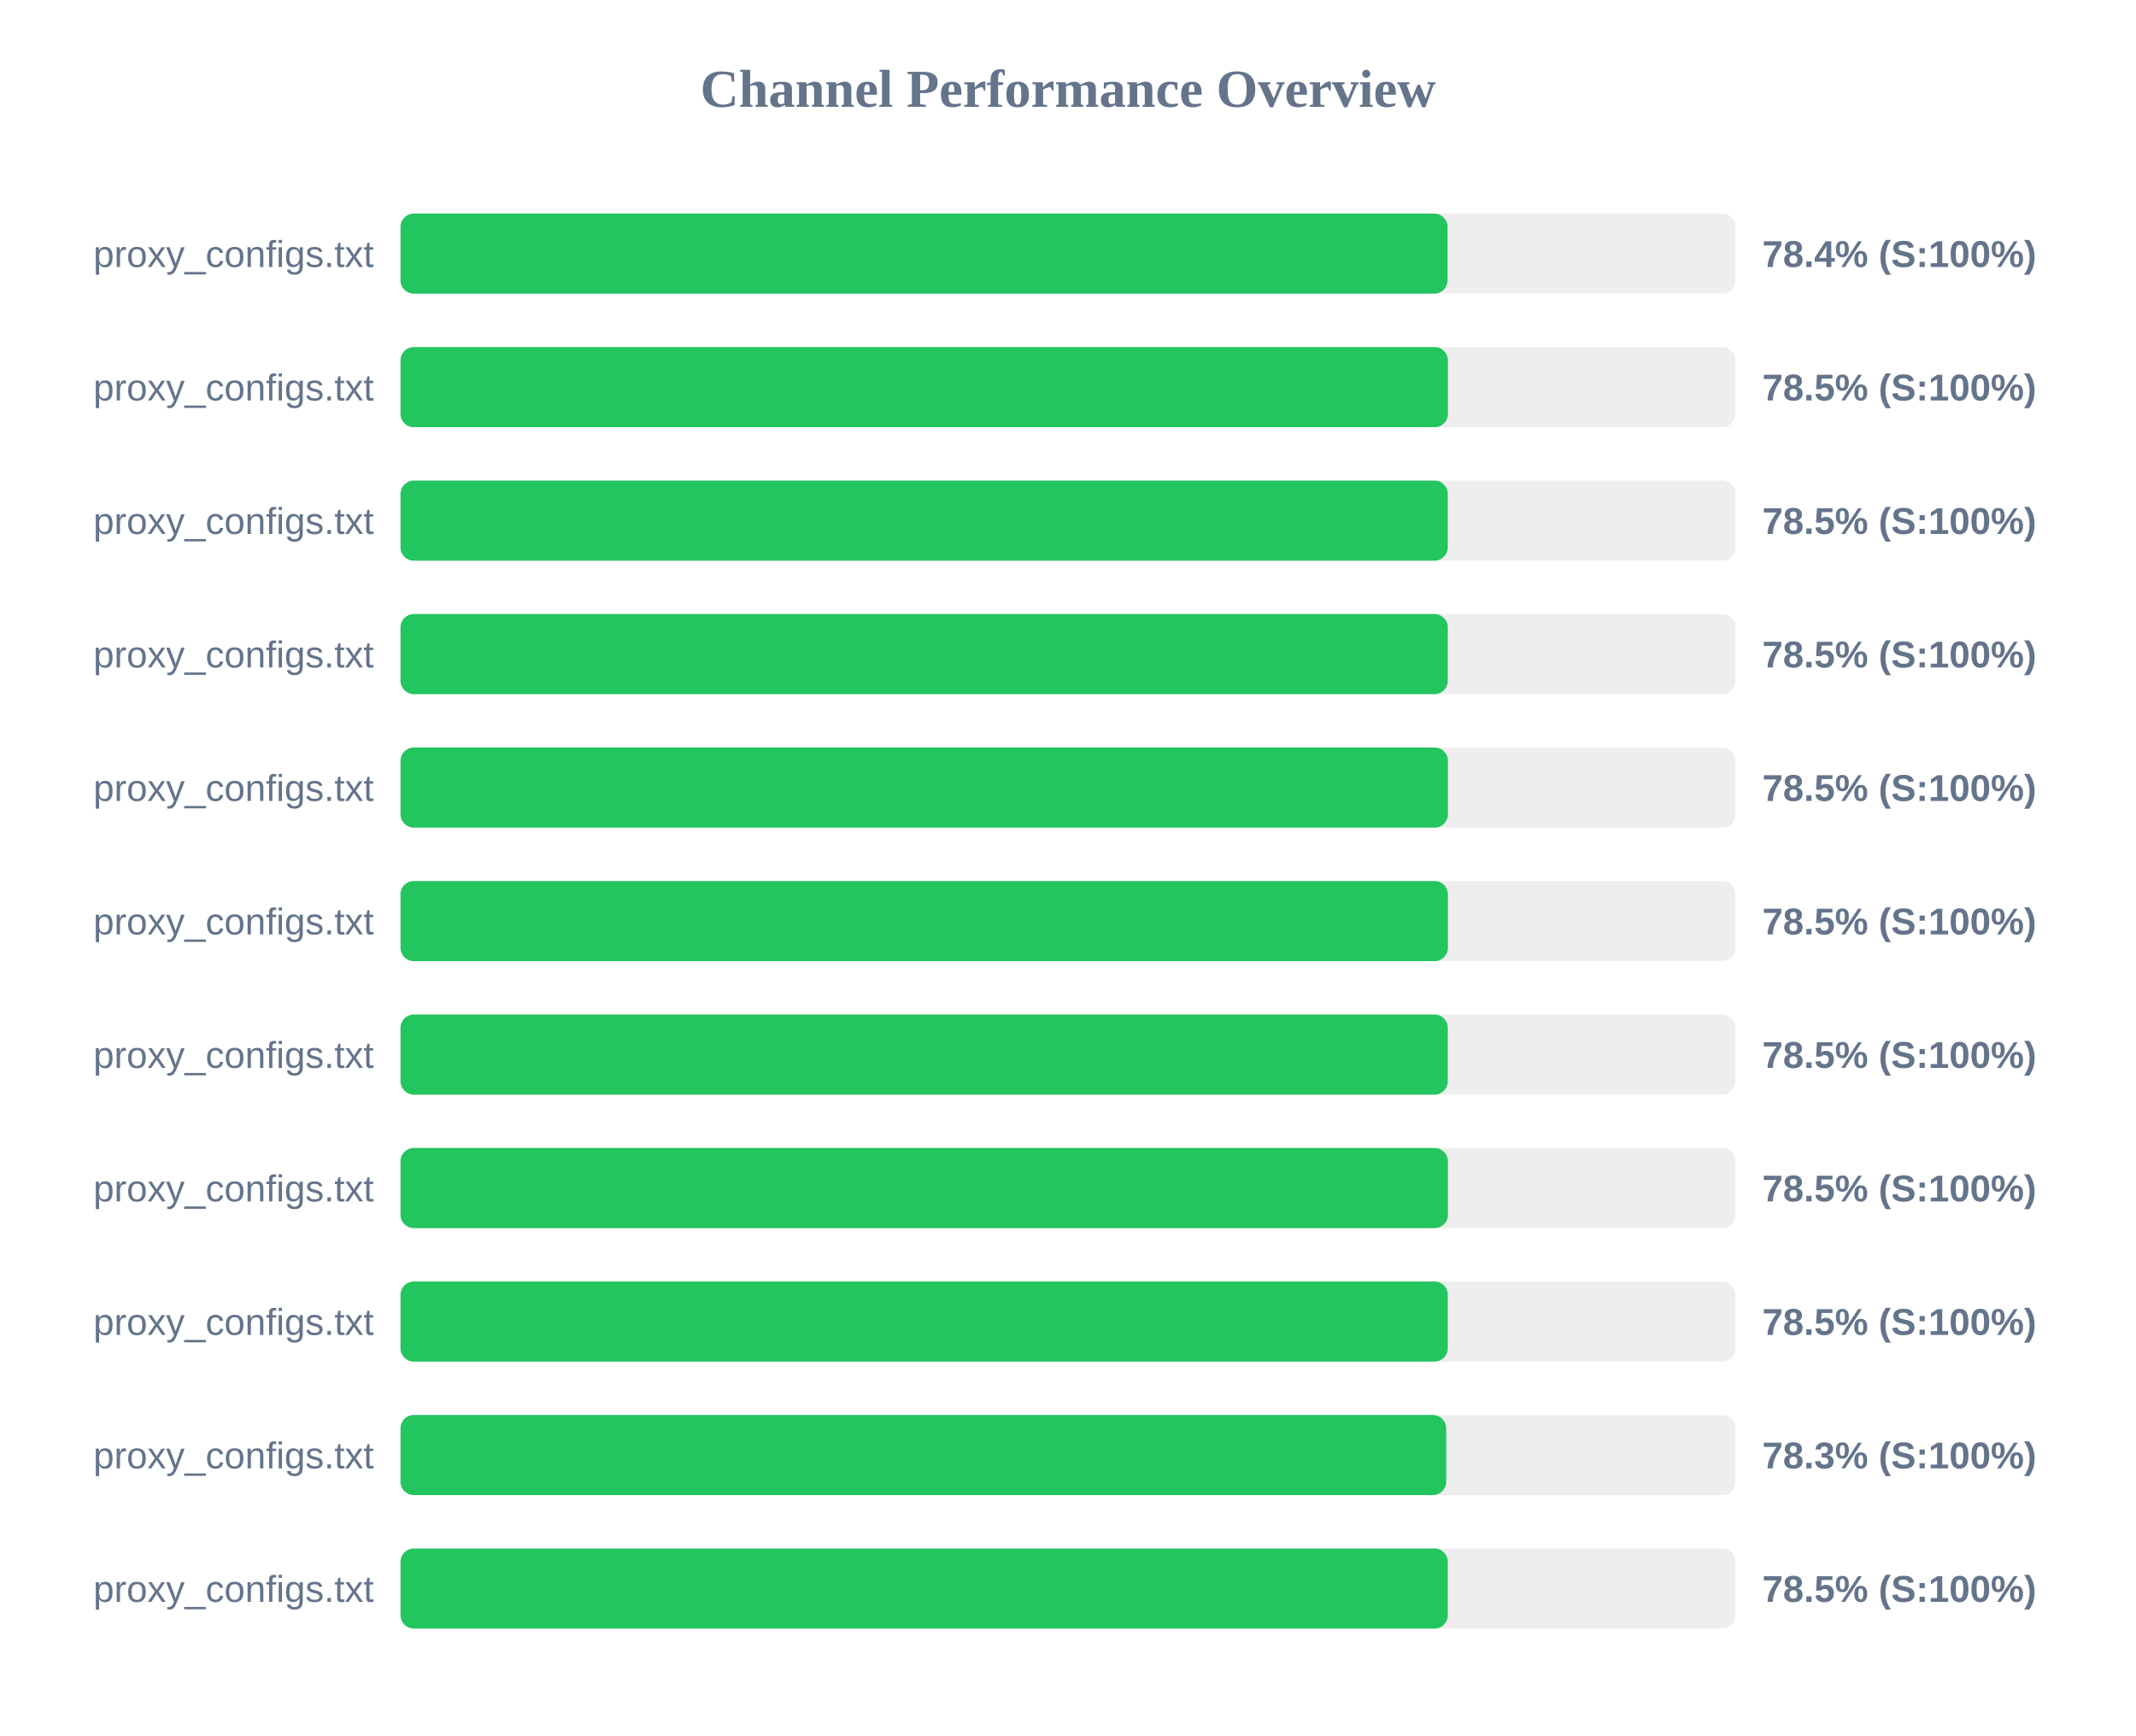
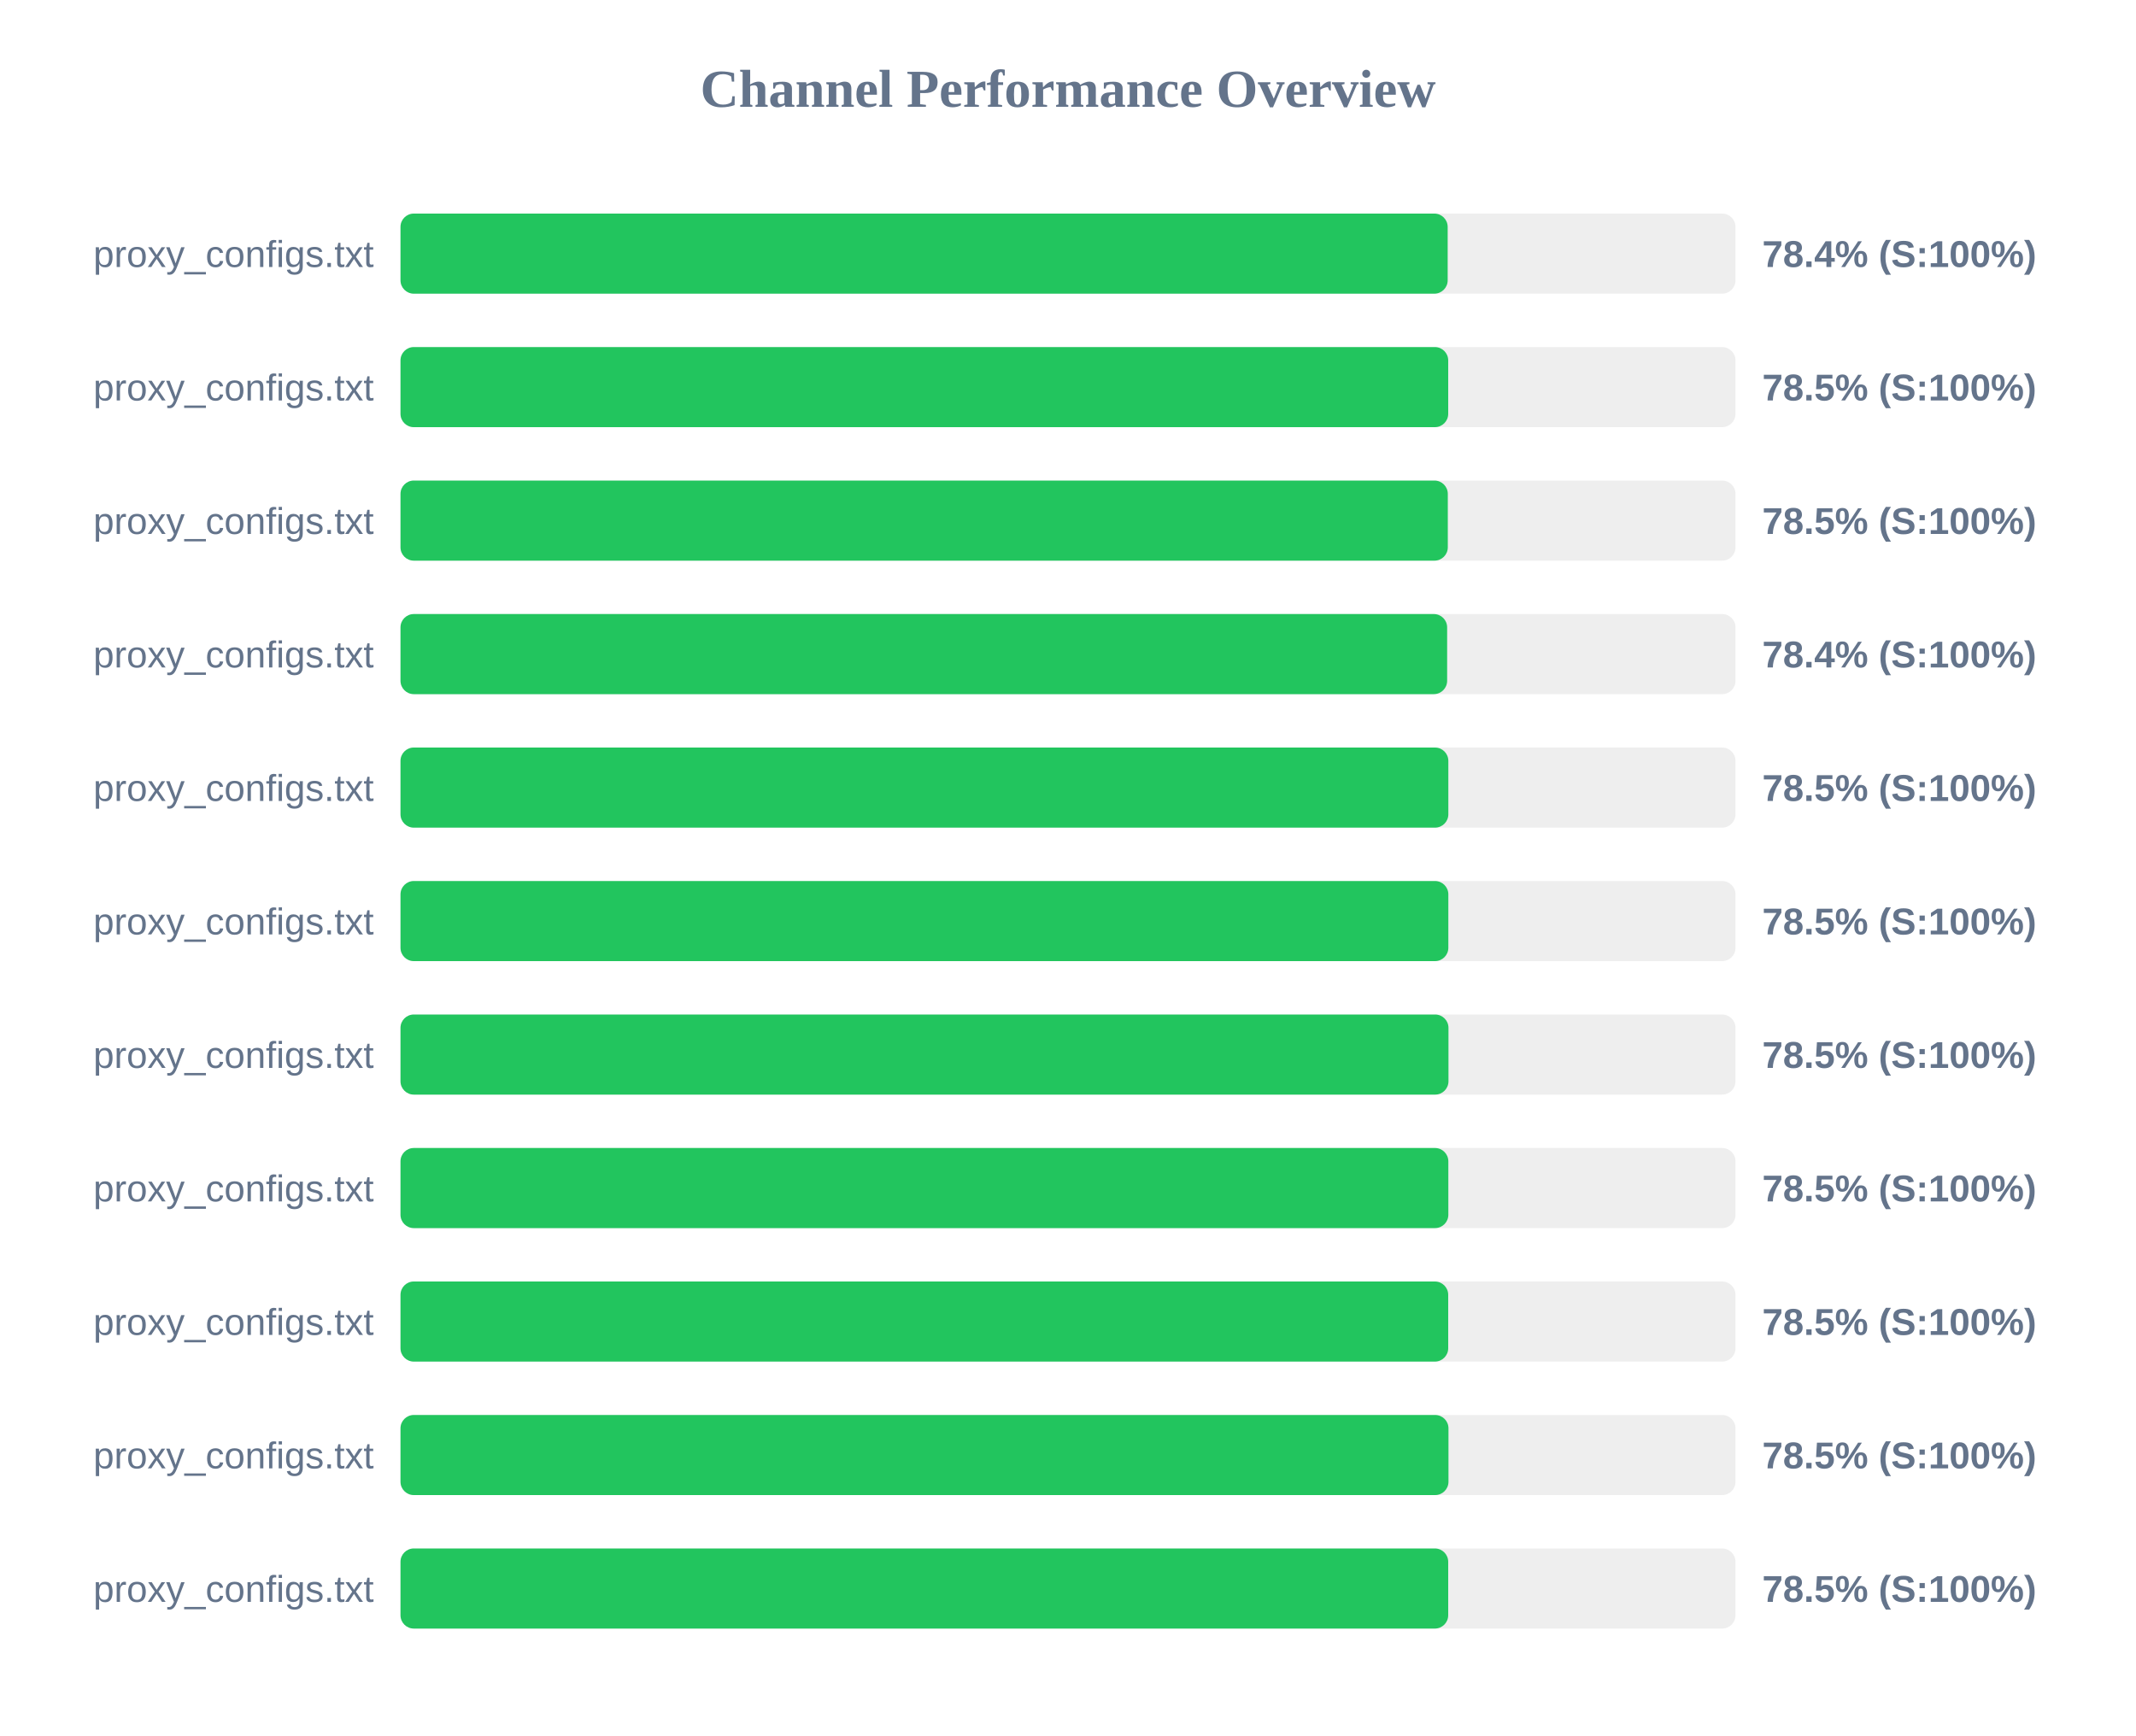
<svg xmlns="http://www.w3.org/2000/svg" width="800" height="650" version="1.1">
  <style>
        .row { font: 14px Arial; fill: #64748b; }
        .score { font: bold 14px Arial; fill: #64748b; }
    </style>
  <text x="400" y="40" text-anchor="middle" font-size="20px" font-weight="bold" fill="#64748b">Channel Performance Overview</text>
  <rect x="150" y="80" width="500" height="30" fill="#eee" rx="5" />
-   <rect x="150" y="80" width="392.15" height="30" fill="#22c55e" rx="5" />
+   <rect x="150" y="80" width="392.2" height="30" fill="#22c55e" rx="5" />
  <text x="140" y="100" text-anchor="end" class="row">proxy_configs.txt</text>
  <text x="660" y="100" text-anchor="start" class="score">78.4% (S:100%)</text>
  <rect x="150" y="130" width="500" height="30" fill="#eee" rx="5" />
-   <rect x="150" y="130" width="392.3" height="30" fill="#22c55e" rx="5" />
+   <rect x="150" y="130" width="392.4" height="30" fill="#22c55e" rx="5" />
  <text x="140" y="150" text-anchor="end" class="row">proxy_configs.txt</text>
  <text x="660" y="150" text-anchor="start" class="score">78.5% (S:100%)</text>
  <rect x="150" y="180" width="500" height="30" fill="#eee" rx="5" />
  <rect x="150" y="180" width="392.25" height="30" fill="#22c55e" rx="5" />
  <text x="140" y="200" text-anchor="end" class="row">proxy_configs.txt</text>
  <text x="660" y="200" text-anchor="start" class="score">78.5% (S:100%)</text>
  <rect x="150" y="230" width="500" height="30" fill="#eee" rx="5" />
-   <rect x="150" y="230" width="392.25" height="30" fill="#22c55e" rx="5" />
+   <rect x="150" y="230" width="392.0" height="30" fill="#22c55e" rx="5" />
  <text x="140" y="250" text-anchor="end" class="row">proxy_configs.txt</text>
-   <text x="660" y="250" text-anchor="start" class="score">78.5% (S:100%)</text>
+   <text x="660" y="250" text-anchor="start" class="score">78.4% (S:100%)</text>
  <rect x="150" y="280" width="500" height="30" fill="#eee" rx="5" />
-   <rect x="150" y="280" width="392.3" height="30" fill="#22c55e" rx="5" />
+   <rect x="150" y="280" width="392.45" height="30" fill="#22c55e" rx="5" />
  <text x="140" y="300" text-anchor="end" class="row">proxy_configs.txt</text>
  <text x="660" y="300" text-anchor="start" class="score">78.5% (S:100%)</text>
  <rect x="150" y="330" width="500" height="30" fill="#eee" rx="5" />
-   <rect x="150" y="330" width="392.3" height="30" fill="#22c55e" rx="5" />
+   <rect x="150" y="330" width="392.45" height="30" fill="#22c55e" rx="5" />
  <text x="140" y="350" text-anchor="end" class="row">proxy_configs.txt</text>
  <text x="660" y="350" text-anchor="start" class="score">78.5% (S:100%)</text>
  <rect x="150" y="380" width="500" height="30" fill="#eee" rx="5" />
-   <rect x="150" y="380" width="392.25" height="30" fill="#22c55e" rx="5" />
+   <rect x="150" y="380" width="392.5" height="30" fill="#22c55e" rx="5" />
  <text x="140" y="400" text-anchor="end" class="row">proxy_configs.txt</text>
  <text x="660" y="400" text-anchor="start" class="score">78.5% (S:100%)</text>
  <rect x="150" y="430" width="500" height="30" fill="#eee" rx="5" />
-   <rect x="150" y="430" width="392.3" height="30" fill="#22c55e" rx="5" />
+   <rect x="150" y="430" width="392.45" height="30" fill="#22c55e" rx="5" />
  <text x="140" y="450" text-anchor="end" class="row">proxy_configs.txt</text>
  <text x="660" y="450" text-anchor="start" class="score">78.5% (S:100%)</text>
  <rect x="150" y="480" width="500" height="30" fill="#eee" rx="5" />
-   <rect x="150" y="480" width="392.25" height="30" fill="#22c55e" rx="5" />
+   <rect x="150" y="480" width="392.4" height="30" fill="#22c55e" rx="5" />
  <text x="140" y="500" text-anchor="end" class="row">proxy_configs.txt</text>
  <text x="660" y="500" text-anchor="start" class="score">78.5% (S:100%)</text>
  <rect x="150" y="530" width="500" height="30" fill="#eee" rx="5" />
-   <rect x="150" y="530" width="391.65" height="30" fill="#22c55e" rx="5" />
+   <rect x="150" y="530" width="392.5" height="30" fill="#22c55e" rx="5" />
  <text x="140" y="550" text-anchor="end" class="row">proxy_configs.txt</text>
-   <text x="660" y="550" text-anchor="start" class="score">78.3% (S:100%)</text>
+   <text x="660" y="550" text-anchor="start" class="score">78.5% (S:100%)</text>
  <rect x="150" y="580" width="500" height="30" fill="#eee" rx="5" />
-   <rect x="150" y="580" width="392.25" height="30" fill="#22c55e" rx="5" />
+   <rect x="150" y="580" width="392.4" height="30" fill="#22c55e" rx="5" />
  <text x="140" y="600" text-anchor="end" class="row">proxy_configs.txt</text>
  <text x="660" y="600" text-anchor="start" class="score">78.5% (S:100%)</text>
</svg>
